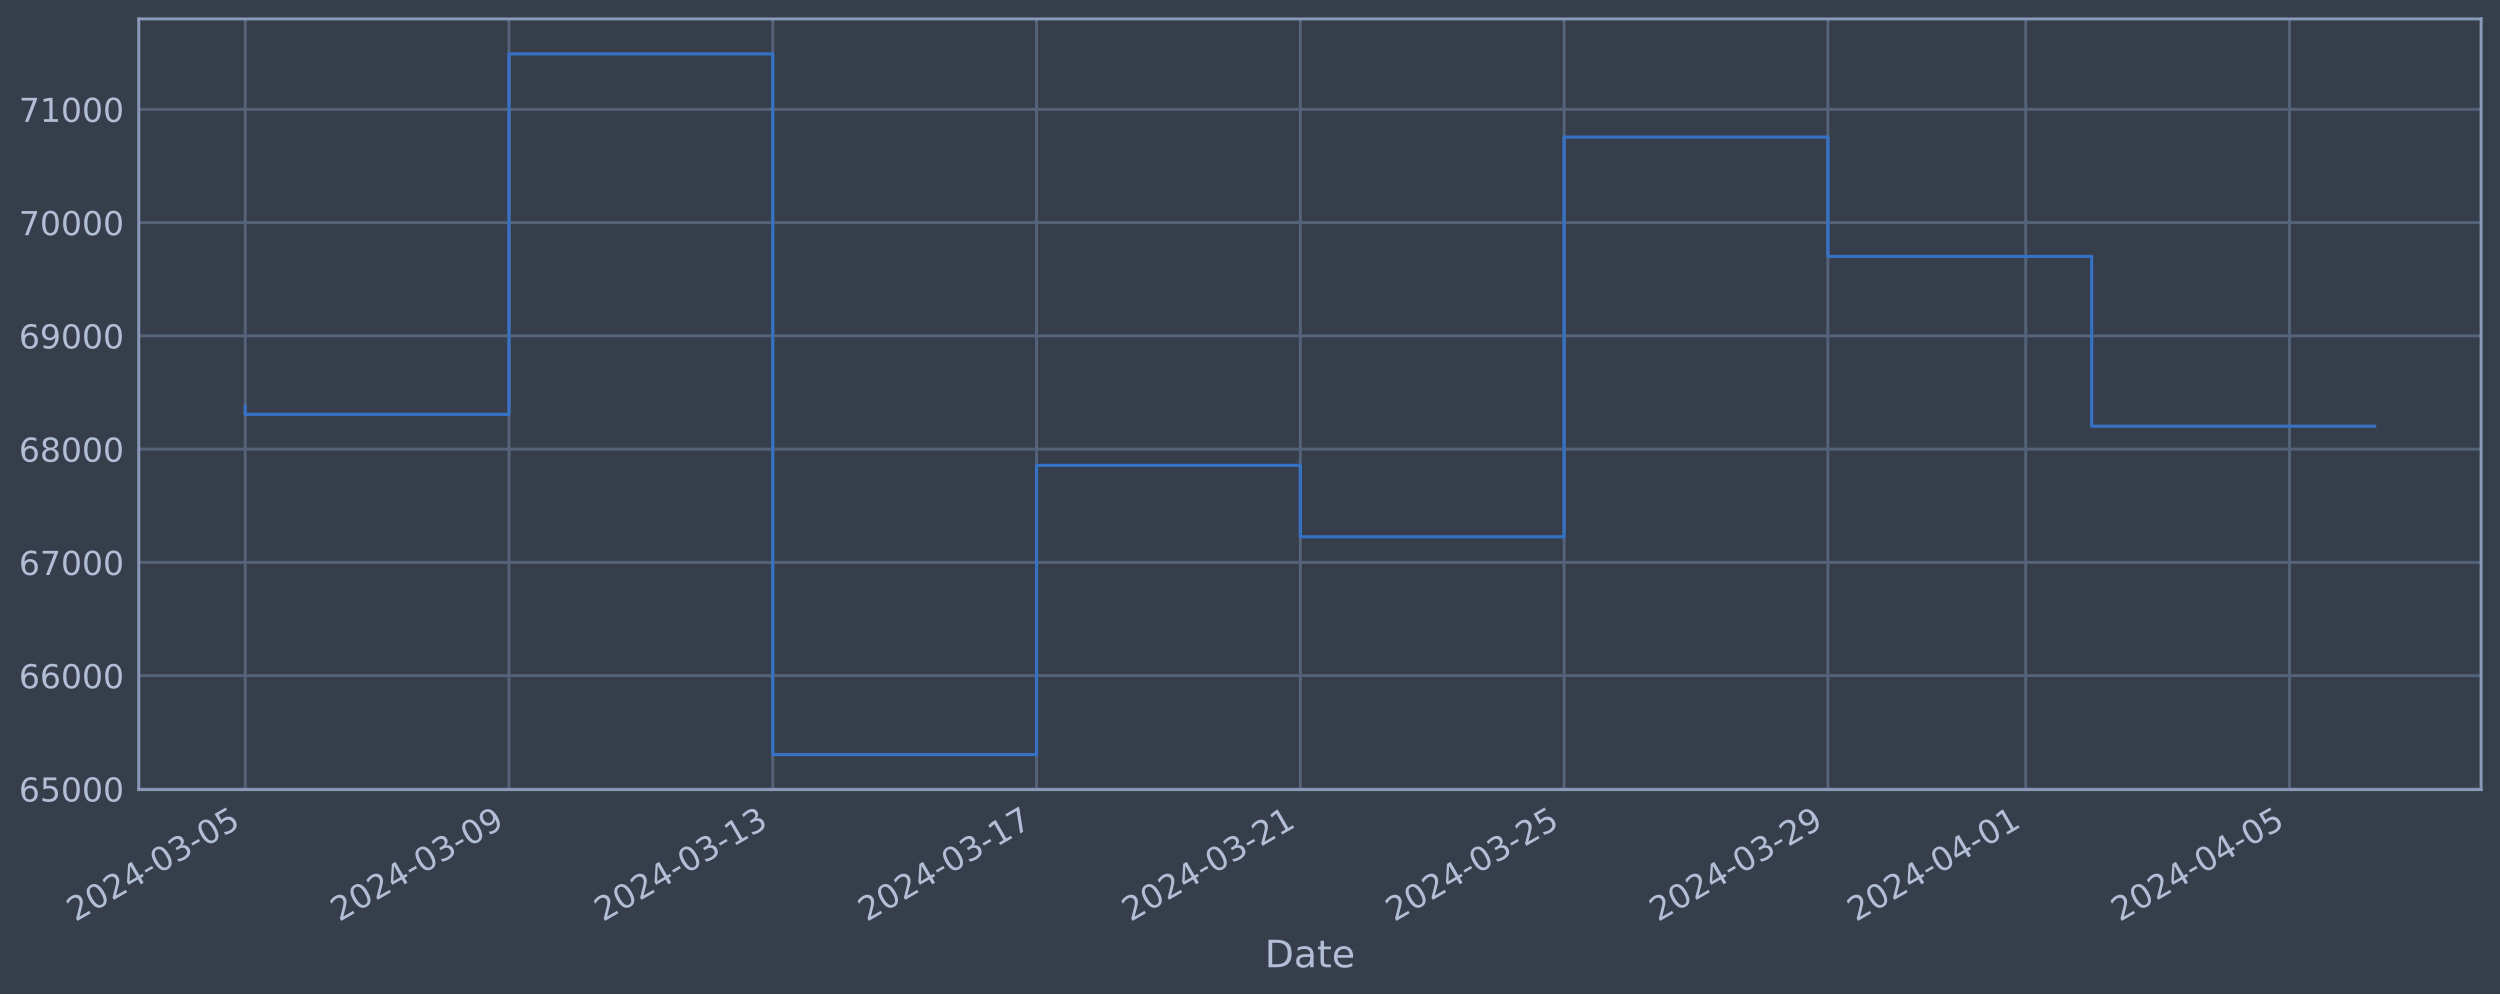
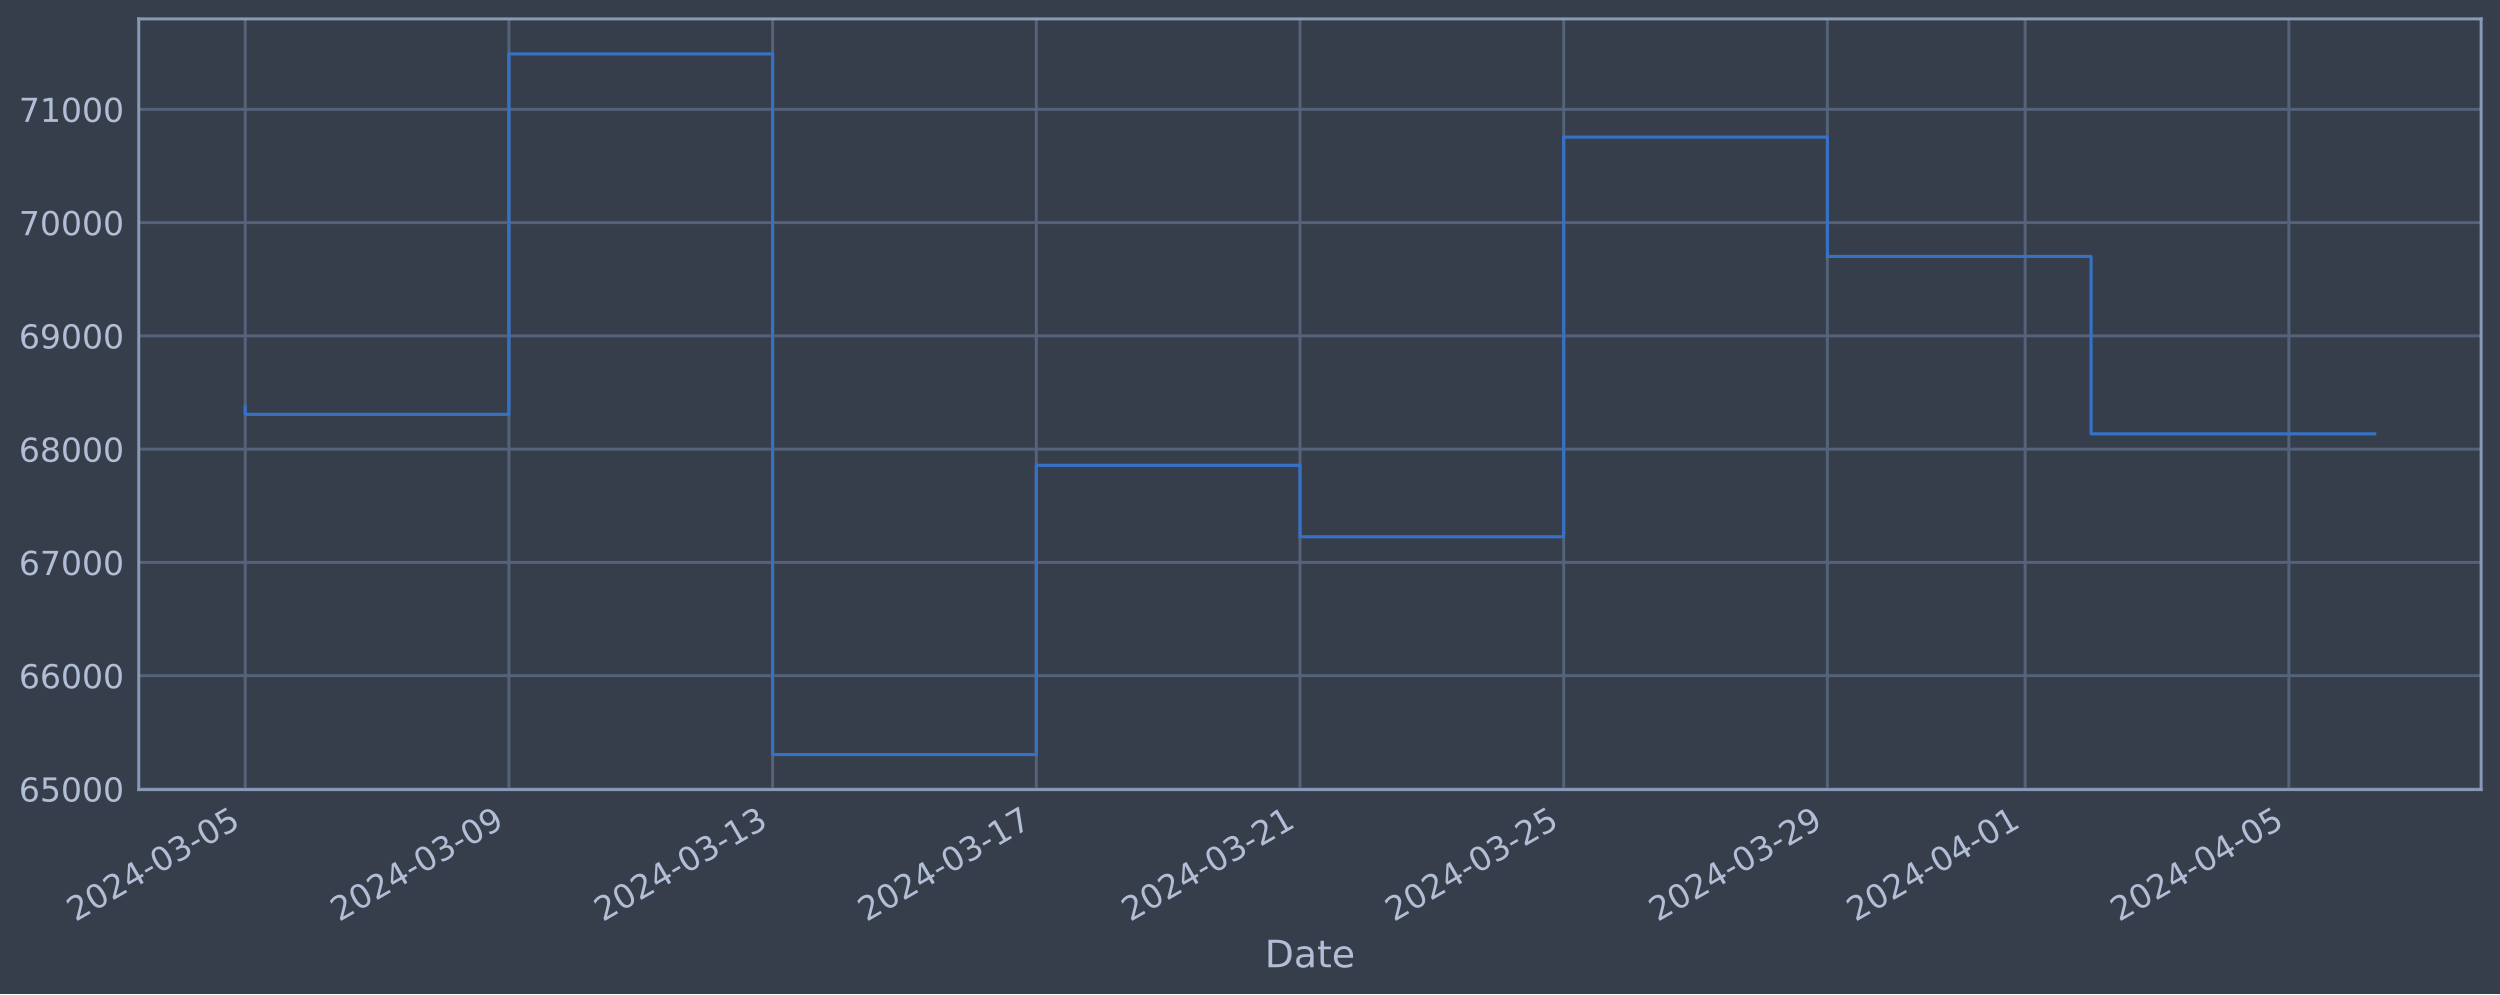
<svg xmlns="http://www.w3.org/2000/svg" xmlns:xlink="http://www.w3.org/1999/xlink" width="952.884pt" height="378.87pt" viewBox="0 0 952.884 378.87" version="1.1">
  <defs>
    <style type="text/css">*{stroke-linejoin: round; stroke-linecap: butt}</style>
  </defs>
  <g id="figure_1">
    <g id="patch_1">
      <path d="M 0 378.87  L 952.884 378.87  L 952.884 0  L 0 0  z " style="fill: #373e4b" />
    </g>
    <g id="axes_1">
      <g id="patch_2">
        <path d="M 52.884 300.96  L 945.684 300.96  L 945.684 7.2  L 52.884 7.2  z " style="fill: #373e4b" />
      </g>
      <g id="matplotlib.axis_1">
        <g id="xtick_1">
          <g id="line2d_1">
-             <path d="M 93.466 300.96  L 93.466 7.2  " clip-path="url(#pe42311c033)" style="fill: none; stroke: #546379; stroke-width: 1.12; stroke-linecap: square" />
+             <path d="M 93.466 300.96  L 93.466 7.2  " clip-path="url(#p8a559b1871)" style="fill: none; stroke: #546379; stroke-width: 1.12; stroke-linecap: square" />
          </g>
          <g id="line2d_2" />
          <g id="text_1">
            <g style="fill: #b1bed6" transform="translate(28.74006 351.4642) rotate(-30) scale(0.126 -0.126)">
              <defs>
                <path id="DejaVuSans-32" d="M 1228 531  L 3431 531  L 3431 0  L 469 0  L 469 531  Q 828 903 1448 1529  Q 2069 2156 2228 2338  Q 2531 2678 2651 2914  Q 2772 3150 2772 3378  Q 2772 3750 2511 3984  Q 2250 4219 1831 4219  Q 1534 4219 1204 4116  Q 875 4013 500 3803  L 500 4441  Q 881 4594 1212 4672  Q 1544 4750 1819 4750  Q 2544 4750 2975 4387  Q 3406 4025 3406 3419  Q 3406 3131 3298 2873  Q 3191 2616 2906 2266  Q 2828 2175 2409 1742  Q 1991 1309 1228 531  z " transform="scale(0.015625)" />
                <path id="DejaVuSans-30" d="M 2034 4250  Q 1547 4250 1301 3770  Q 1056 3291 1056 2328  Q 1056 1369 1301 889  Q 1547 409 2034 409  Q 2525 409 2770 889  Q 3016 1369 3016 2328  Q 3016 3291 2770 3770  Q 2525 4250 2034 4250  z M 2034 4750  Q 2819 4750 3233 4129  Q 3647 3509 3647 2328  Q 3647 1150 3233 529  Q 2819 -91 2034 -91  Q 1250 -91 836 529  Q 422 1150 422 2328  Q 422 3509 836 4129  Q 1250 4750 2034 4750  z " transform="scale(0.015625)" />
                <path id="DejaVuSans-34" d="M 2419 4116  L 825 1625  L 2419 1625  L 2419 4116  z M 2253 4666  L 3047 4666  L 3047 1625  L 3713 1625  L 3713 1100  L 3047 1100  L 3047 0  L 2419 0  L 2419 1100  L 313 1100  L 313 1709  L 2253 4666  z " transform="scale(0.015625)" />
                <path id="DejaVuSans-2d" d="M 313 2009  L 1997 2009  L 1997 1497  L 313 1497  L 313 2009  z " transform="scale(0.015625)" />
                <path id="DejaVuSans-33" d="M 2597 2516  Q 3050 2419 3304 2112  Q 3559 1806 3559 1356  Q 3559 666 3084 287  Q 2609 -91 1734 -91  Q 1441 -91 1130 -33  Q 819 25 488 141  L 488 750  Q 750 597 1062 519  Q 1375 441 1716 441  Q 2309 441 2620 675  Q 2931 909 2931 1356  Q 2931 1769 2642 2001  Q 2353 2234 1838 2234  L 1294 2234  L 1294 2753  L 1863 2753  Q 2328 2753 2575 2939  Q 2822 3125 2822 3475  Q 2822 3834 2567 4026  Q 2313 4219 1838 4219  Q 1578 4219 1281 4162  Q 984 4106 628 3988  L 628 4550  Q 988 4650 1302 4700  Q 1616 4750 1894 4750  Q 2613 4750 3031 4423  Q 3450 4097 3450 3541  Q 3450 3153 3228 2886  Q 3006 2619 2597 2516  z " transform="scale(0.015625)" />
                <path id="DejaVuSans-35" d="M 691 4666  L 3169 4666  L 3169 4134  L 1269 4134  L 1269 2991  Q 1406 3038 1543 3061  Q 1681 3084 1819 3084  Q 2600 3084 3056 2656  Q 3513 2228 3513 1497  Q 3513 744 3044 326  Q 2575 -91 1722 -91  Q 1428 -91 1123 -41  Q 819 9 494 109  L 494 744  Q 775 591 1075 516  Q 1375 441 1709 441  Q 2250 441 2565 725  Q 2881 1009 2881 1497  Q 2881 1984 2565 2268  Q 2250 2553 1709 2553  Q 1456 2553 1204 2497  Q 953 2441 691 2322  L 691 4666  z " transform="scale(0.015625)" />
              </defs>
              <use xlink:href="#DejaVuSans-32" />
              <use xlink:href="#DejaVuSans-30" x="63.623" />
              <use xlink:href="#DejaVuSans-32" x="127.246" />
              <use xlink:href="#DejaVuSans-34" x="190.869" />
              <use xlink:href="#DejaVuSans-2d" x="254.492" />
              <use xlink:href="#DejaVuSans-30" x="290.576" />
              <use xlink:href="#DejaVuSans-33" x="354.199" />
              <use xlink:href="#DejaVuSans-2d" x="417.822" />
              <use xlink:href="#DejaVuSans-30" x="453.906" />
              <use xlink:href="#DejaVuSans-35" x="517.529" />
            </g>
          </g>
        </g>
        <g id="xtick_2">
          <g id="line2d_3">
-             <path d="M 194.006 300.96  L 194.006 7.2  " clip-path="url(#pe42311c033)" style="fill: none; stroke: #546379; stroke-width: 1.12; stroke-linecap: square" />
+             <path d="M 193.973 300.96  L 193.973 7.2  " clip-path="url(#p8a559b1871)" style="fill: none; stroke: #546379; stroke-width: 1.12; stroke-linecap: square" />
          </g>
          <g id="line2d_4" />
          <g id="text_2">
-             <g style="fill: #b1bed6" transform="translate(129.2804 351.4642) rotate(-30) scale(0.126 -0.126)">
+             <g style="fill: #b1bed6" transform="translate(129.2478 351.4642) rotate(-30) scale(0.126 -0.126)">
              <defs>
                <path id="DejaVuSans-39" d="M 703 97  L 703 672  Q 941 559 1184 500  Q 1428 441 1663 441  Q 2288 441 2617 861  Q 2947 1281 2994 2138  Q 2813 1869 2534 1725  Q 2256 1581 1919 1581  Q 1219 1581 811 2004  Q 403 2428 403 3163  Q 403 3881 828 4315  Q 1253 4750 1959 4750  Q 2769 4750 3195 4129  Q 3622 3509 3622 2328  Q 3622 1225 3098 567  Q 2575 -91 1691 -91  Q 1453 -91 1209 -44  Q 966 3 703 97  z M 1959 2075  Q 2384 2075 2632 2365  Q 2881 2656 2881 3163  Q 2881 3666 2632 3958  Q 2384 4250 1959 4250  Q 1534 4250 1286 3958  Q 1038 3666 1038 3163  Q 1038 2656 1286 2365  Q 1534 2075 1959 2075  z " transform="scale(0.015625)" />
              </defs>
              <use xlink:href="#DejaVuSans-32" />
              <use xlink:href="#DejaVuSans-30" x="63.623" />
              <use xlink:href="#DejaVuSans-32" x="127.246" />
              <use xlink:href="#DejaVuSans-34" x="190.869" />
              <use xlink:href="#DejaVuSans-2d" x="254.492" />
              <use xlink:href="#DejaVuSans-30" x="290.576" />
              <use xlink:href="#DejaVuSans-33" x="354.199" />
              <use xlink:href="#DejaVuSans-2d" x="417.822" />
              <use xlink:href="#DejaVuSans-30" x="453.906" />
              <use xlink:href="#DejaVuSans-39" x="517.529" />
            </g>
          </g>
        </g>
        <g id="xtick_3">
          <g id="line2d_5">
-             <path d="M 294.546 300.96  L 294.546 7.2  " clip-path="url(#pe42311c033)" style="fill: none; stroke: #546379; stroke-width: 1.12; stroke-linecap: square" />
+             <path d="M 294.481 300.96  L 294.481 7.2  " clip-path="url(#p8a559b1871)" style="fill: none; stroke: #546379; stroke-width: 1.12; stroke-linecap: square" />
          </g>
          <g id="line2d_6" />
          <g id="text_3">
-             <g style="fill: #b1bed6" transform="translate(229.8207 351.4642) rotate(-30) scale(0.126 -0.126)">
+             <g style="fill: #b1bed6" transform="translate(229.7555 351.4642) rotate(-30) scale(0.126 -0.126)">
              <defs>
                <path id="DejaVuSans-31" d="M 794 531  L 1825 531  L 1825 4091  L 703 3866  L 703 4441  L 1819 4666  L 2450 4666  L 2450 531  L 3481 531  L 3481 0  L 794 0  L 794 531  z " transform="scale(0.015625)" />
              </defs>
              <use xlink:href="#DejaVuSans-32" />
              <use xlink:href="#DejaVuSans-30" x="63.623" />
              <use xlink:href="#DejaVuSans-32" x="127.246" />
              <use xlink:href="#DejaVuSans-34" x="190.869" />
              <use xlink:href="#DejaVuSans-2d" x="254.492" />
              <use xlink:href="#DejaVuSans-30" x="290.576" />
              <use xlink:href="#DejaVuSans-33" x="354.199" />
              <use xlink:href="#DejaVuSans-2d" x="417.822" />
              <use xlink:href="#DejaVuSans-31" x="453.906" />
              <use xlink:href="#DejaVuSans-33" x="517.529" />
            </g>
          </g>
        </g>
        <g id="xtick_4">
          <g id="line2d_7">
-             <path d="M 395.087 300.96  L 395.087 7.2  " clip-path="url(#pe42311c033)" style="fill: none; stroke: #546379; stroke-width: 1.12; stroke-linecap: square" />
+             <path d="M 394.989 300.96  L 394.989 7.2  " clip-path="url(#p8a559b1871)" style="fill: none; stroke: #546379; stroke-width: 1.12; stroke-linecap: square" />
          </g>
          <g id="line2d_8" />
          <g id="text_4">
-             <g style="fill: #b1bed6" transform="translate(330.3611 351.4642) rotate(-30) scale(0.126 -0.126)">
+             <g style="fill: #b1bed6" transform="translate(330.2632 351.4642) rotate(-30) scale(0.126 -0.126)">
              <defs>
                <path id="DejaVuSans-37" d="M 525 4666  L 3525 4666  L 3525 4397  L 1831 0  L 1172 0  L 2766 4134  L 525 4134  L 525 4666  z " transform="scale(0.015625)" />
              </defs>
              <use xlink:href="#DejaVuSans-32" />
              <use xlink:href="#DejaVuSans-30" x="63.623" />
              <use xlink:href="#DejaVuSans-32" x="127.246" />
              <use xlink:href="#DejaVuSans-34" x="190.869" />
              <use xlink:href="#DejaVuSans-2d" x="254.492" />
              <use xlink:href="#DejaVuSans-30" x="290.576" />
              <use xlink:href="#DejaVuSans-33" x="354.199" />
              <use xlink:href="#DejaVuSans-2d" x="417.822" />
              <use xlink:href="#DejaVuSans-31" x="453.906" />
              <use xlink:href="#DejaVuSans-37" x="517.529" />
            </g>
          </g>
        </g>
        <g id="xtick_5">
          <g id="line2d_9">
-             <path d="M 495.627 300.96  L 495.627 7.2  " clip-path="url(#pe42311c033)" style="fill: none; stroke: #546379; stroke-width: 1.12; stroke-linecap: square" />
+             <path d="M 495.496 300.96  L 495.496 7.2  " clip-path="url(#p8a559b1871)" style="fill: none; stroke: #546379; stroke-width: 1.12; stroke-linecap: square" />
          </g>
          <g id="line2d_10" />
          <g id="text_5">
-             <g style="fill: #b1bed6" transform="translate(430.9014 351.4642) rotate(-30) scale(0.126 -0.126)">
+             <g style="fill: #b1bed6" transform="translate(430.7709 351.4642) rotate(-30) scale(0.126 -0.126)">
              <use xlink:href="#DejaVuSans-32" />
              <use xlink:href="#DejaVuSans-30" x="63.623" />
              <use xlink:href="#DejaVuSans-32" x="127.246" />
              <use xlink:href="#DejaVuSans-34" x="190.869" />
              <use xlink:href="#DejaVuSans-2d" x="254.492" />
              <use xlink:href="#DejaVuSans-30" x="290.576" />
              <use xlink:href="#DejaVuSans-33" x="354.199" />
              <use xlink:href="#DejaVuSans-2d" x="417.822" />
              <use xlink:href="#DejaVuSans-32" x="453.906" />
              <use xlink:href="#DejaVuSans-31" x="517.529" />
            </g>
          </g>
        </g>
        <g id="xtick_6">
          <g id="line2d_11">
-             <path d="M 596.167 300.96  L 596.167 7.2  " clip-path="url(#pe42311c033)" style="fill: none; stroke: #546379; stroke-width: 1.12; stroke-linecap: square" />
+             <path d="M 596.004 300.96  L 596.004 7.2  " clip-path="url(#p8a559b1871)" style="fill: none; stroke: #546379; stroke-width: 1.12; stroke-linecap: square" />
          </g>
          <g id="line2d_12" />
          <g id="text_6">
-             <g style="fill: #b1bed6" transform="translate(531.4418 351.4642) rotate(-30) scale(0.126 -0.126)">
+             <g style="fill: #b1bed6" transform="translate(531.2786 351.4642) rotate(-30) scale(0.126 -0.126)">
              <use xlink:href="#DejaVuSans-32" />
              <use xlink:href="#DejaVuSans-30" x="63.623" />
              <use xlink:href="#DejaVuSans-32" x="127.246" />
              <use xlink:href="#DejaVuSans-34" x="190.869" />
              <use xlink:href="#DejaVuSans-2d" x="254.492" />
              <use xlink:href="#DejaVuSans-30" x="290.576" />
              <use xlink:href="#DejaVuSans-33" x="354.199" />
              <use xlink:href="#DejaVuSans-2d" x="417.822" />
              <use xlink:href="#DejaVuSans-32" x="453.906" />
              <use xlink:href="#DejaVuSans-35" x="517.529" />
            </g>
          </g>
        </g>
        <g id="xtick_7">
          <g id="line2d_13">
-             <path d="M 696.708 300.96  L 696.708 7.2  " clip-path="url(#pe42311c033)" style="fill: none; stroke: #546379; stroke-width: 1.12; stroke-linecap: square" />
+             <path d="M 696.512 300.96  L 696.512 7.2  " clip-path="url(#p8a559b1871)" style="fill: none; stroke: #546379; stroke-width: 1.12; stroke-linecap: square" />
          </g>
          <g id="line2d_14" />
          <g id="text_7">
-             <g style="fill: #b1bed6" transform="translate(631.9821 351.4642) rotate(-30) scale(0.126 -0.126)">
+             <g style="fill: #b1bed6" transform="translate(631.7863 351.4642) rotate(-30) scale(0.126 -0.126)">
              <use xlink:href="#DejaVuSans-32" />
              <use xlink:href="#DejaVuSans-30" x="63.623" />
              <use xlink:href="#DejaVuSans-32" x="127.246" />
              <use xlink:href="#DejaVuSans-34" x="190.869" />
              <use xlink:href="#DejaVuSans-2d" x="254.492" />
              <use xlink:href="#DejaVuSans-30" x="290.576" />
              <use xlink:href="#DejaVuSans-33" x="354.199" />
              <use xlink:href="#DejaVuSans-2d" x="417.822" />
              <use xlink:href="#DejaVuSans-32" x="453.906" />
              <use xlink:href="#DejaVuSans-39" x="517.529" />
            </g>
          </g>
        </g>
        <g id="xtick_8">
          <g id="line2d_15">
-             <path d="M 772.113 300.96  L 772.113 7.2  " clip-path="url(#pe42311c033)" style="fill: none; stroke: #546379; stroke-width: 1.12; stroke-linecap: square" />
+             <path d="M 771.893 300.96  L 771.893 7.2  " clip-path="url(#p8a559b1871)" style="fill: none; stroke: #546379; stroke-width: 1.12; stroke-linecap: square" />
          </g>
          <g id="line2d_16" />
          <g id="text_8">
-             <g style="fill: #b1bed6" transform="translate(707.3874 351.4642) rotate(-30) scale(0.126 -0.126)">
+             <g style="fill: #b1bed6" transform="translate(707.1671 351.4642) rotate(-30) scale(0.126 -0.126)">
              <use xlink:href="#DejaVuSans-32" />
              <use xlink:href="#DejaVuSans-30" x="63.623" />
              <use xlink:href="#DejaVuSans-32" x="127.246" />
              <use xlink:href="#DejaVuSans-34" x="190.869" />
              <use xlink:href="#DejaVuSans-2d" x="254.492" />
              <use xlink:href="#DejaVuSans-30" x="290.576" />
              <use xlink:href="#DejaVuSans-34" x="354.199" />
              <use xlink:href="#DejaVuSans-2d" x="417.822" />
              <use xlink:href="#DejaVuSans-30" x="453.906" />
              <use xlink:href="#DejaVuSans-31" x="517.529" />
            </g>
          </g>
        </g>
        <g id="xtick_9">
          <g id="line2d_17">
-             <path d="M 872.653 300.96  L 872.653 7.2  " clip-path="url(#pe42311c033)" style="fill: none; stroke: #546379; stroke-width: 1.12; stroke-linecap: square" />
+             <path d="M 872.4 300.96  L 872.4 7.2  " clip-path="url(#p8a559b1871)" style="fill: none; stroke: #546379; stroke-width: 1.12; stroke-linecap: square" />
          </g>
          <g id="line2d_18" />
          <g id="text_9">
-             <g style="fill: #b1bed6" transform="translate(807.9277 351.4642) rotate(-30) scale(0.126 -0.126)">
+             <g style="fill: #b1bed6" transform="translate(807.6748 351.4642) rotate(-30) scale(0.126 -0.126)">
              <use xlink:href="#DejaVuSans-32" />
              <use xlink:href="#DejaVuSans-30" x="63.623" />
              <use xlink:href="#DejaVuSans-32" x="127.246" />
              <use xlink:href="#DejaVuSans-34" x="190.869" />
              <use xlink:href="#DejaVuSans-2d" x="254.492" />
              <use xlink:href="#DejaVuSans-30" x="290.576" />
              <use xlink:href="#DejaVuSans-34" x="354.199" />
              <use xlink:href="#DejaVuSans-2d" x="417.822" />
              <use xlink:href="#DejaVuSans-30" x="453.906" />
              <use xlink:href="#DejaVuSans-35" x="517.529" />
            </g>
          </g>
        </g>
        <g id="text_10">
          <g style="fill: #b1bed6" transform="translate(482.0746 368.6753) scale(0.144 -0.144)">
            <defs>
              <path id="DejaVuSans-44" d="M 1259 4147  L 1259 519  L 2022 519  Q 2988 519 3436 956  Q 3884 1394 3884 2338  Q 3884 3275 3436 3711  Q 2988 4147 2022 4147  L 1259 4147  z M 628 4666  L 1925 4666  Q 3281 4666 3915 4102  Q 4550 3538 4550 2338  Q 4550 1131 3912 565  Q 3275 0 1925 0  L 628 0  L 628 4666  z " transform="scale(0.015625)" />
              <path id="DejaVuSans-61" d="M 2194 1759  Q 1497 1759 1228 1600  Q 959 1441 959 1056  Q 959 750 1161 570  Q 1363 391 1709 391  Q 2188 391 2477 730  Q 2766 1069 2766 1631  L 2766 1759  L 2194 1759  z M 3341 1997  L 3341 0  L 2766 0  L 2766 531  Q 2569 213 2275 61  Q 1981 -91 1556 -91  Q 1019 -91 701 211  Q 384 513 384 1019  Q 384 1609 779 1909  Q 1175 2209 1959 2209  L 2766 2209  L 2766 2266  Q 2766 2663 2505 2880  Q 2244 3097 1772 3097  Q 1472 3097 1187 3025  Q 903 2953 641 2809  L 641 3341  Q 956 3463 1253 3523  Q 1550 3584 1831 3584  Q 2591 3584 2966 3190  Q 3341 2797 3341 1997  z " transform="scale(0.015625)" />
              <path id="DejaVuSans-74" d="M 1172 4494  L 1172 3500  L 2356 3500  L 2356 3053  L 1172 3053  L 1172 1153  Q 1172 725 1289 603  Q 1406 481 1766 481  L 2356 481  L 2356 0  L 1766 0  Q 1100 0 847 248  Q 594 497 594 1153  L 594 3053  L 172 3053  L 172 3500  L 594 3500  L 594 4494  L 1172 4494  z " transform="scale(0.015625)" />
              <path id="DejaVuSans-65" d="M 3597 1894  L 3597 1613  L 953 1613  Q 991 1019 1311 708  Q 1631 397 2203 397  Q 2534 397 2845 478  Q 3156 559 3463 722  L 3463 178  Q 3153 47 2828 -22  Q 2503 -91 2169 -91  Q 1331 -91 842 396  Q 353 884 353 1716  Q 353 2575 817 3079  Q 1281 3584 2069 3584  Q 2775 3584 3186 3129  Q 3597 2675 3597 1894  z M 3022 2063  Q 3016 2534 2758 2815  Q 2500 3097 2075 3097  Q 1594 3097 1305 2825  Q 1016 2553 972 2059  L 3022 2063  z " transform="scale(0.015625)" />
            </defs>
            <use xlink:href="#DejaVuSans-44" />
            <use xlink:href="#DejaVuSans-61" x="77.002" />
            <use xlink:href="#DejaVuSans-74" x="138.281" />
            <use xlink:href="#DejaVuSans-65" x="177.49" />
          </g>
        </g>
      </g>
      <g id="matplotlib.axis_2">
        <g id="ytick_1">
          <g id="line2d_19">
-             <path d="M 52.884 300.718  L 945.684 300.718  " clip-path="url(#pe42311c033)" style="fill: none; stroke: #546379; stroke-width: 1.12; stroke-linecap: square" />
+             <path d="M 52.884 300.718  L 945.684 300.718  " clip-path="url(#p8a559b1871)" style="fill: none; stroke: #546379; stroke-width: 1.12; stroke-linecap: square" />
          </g>
          <g id="line2d_20" />
          <g id="text_11">
            <g style="fill: #b1bed6" transform="translate(7.2 305.5049) scale(0.126 -0.126)">
              <defs>
                <path id="DejaVuSans-36" d="M 2113 2584  Q 1688 2584 1439 2293  Q 1191 2003 1191 1497  Q 1191 994 1439 701  Q 1688 409 2113 409  Q 2538 409 2786 701  Q 3034 994 3034 1497  Q 3034 2003 2786 2293  Q 2538 2584 2113 2584  z M 3366 4563  L 3366 3988  Q 3128 4100 2886 4159  Q 2644 4219 2406 4219  Q 1781 4219 1451 3797  Q 1122 3375 1075 2522  Q 1259 2794 1537 2939  Q 1816 3084 2150 3084  Q 2853 3084 3261 2657  Q 3669 2231 3669 1497  Q 3669 778 3244 343  Q 2819 -91 2113 -91  Q 1303 -91 875 529  Q 447 1150 447 2328  Q 447 3434 972 4092  Q 1497 4750 2381 4750  Q 2619 4750 2861 4703  Q 3103 4656 3366 4563  z " transform="scale(0.015625)" />
              </defs>
              <use xlink:href="#DejaVuSans-36" />
              <use xlink:href="#DejaVuSans-35" x="63.623" />
              <use xlink:href="#DejaVuSans-30" x="127.246" />
              <use xlink:href="#DejaVuSans-30" x="190.869" />
              <use xlink:href="#DejaVuSans-30" x="254.492" />
            </g>
          </g>
        </g>
        <g id="ytick_2">
          <g id="line2d_21">
-             <path d="M 52.884 257.544  L 945.684 257.544  " clip-path="url(#pe42311c033)" style="fill: none; stroke: #546379; stroke-width: 1.12; stroke-linecap: square" />
+             <path d="M 52.884 257.544  L 945.684 257.544  " clip-path="url(#p8a559b1871)" style="fill: none; stroke: #546379; stroke-width: 1.12; stroke-linecap: square" />
          </g>
          <g id="line2d_22" />
          <g id="text_12">
            <g style="fill: #b1bed6" transform="translate(7.2 262.331) scale(0.126 -0.126)">
              <use xlink:href="#DejaVuSans-36" />
              <use xlink:href="#DejaVuSans-36" x="63.623" />
              <use xlink:href="#DejaVuSans-30" x="127.246" />
              <use xlink:href="#DejaVuSans-30" x="190.869" />
              <use xlink:href="#DejaVuSans-30" x="254.492" />
            </g>
          </g>
        </g>
        <g id="ytick_3">
          <g id="line2d_23">
-             <path d="M 52.884 214.37  L 945.684 214.37  " clip-path="url(#pe42311c033)" style="fill: none; stroke: #546379; stroke-width: 1.12; stroke-linecap: square" />
+             <path d="M 52.884 214.37  L 945.684 214.37  " clip-path="url(#p8a559b1871)" style="fill: none; stroke: #546379; stroke-width: 1.12; stroke-linecap: square" />
          </g>
          <g id="line2d_24" />
          <g id="text_13">
            <g style="fill: #b1bed6" transform="translate(7.2 219.157) scale(0.126 -0.126)">
              <use xlink:href="#DejaVuSans-36" />
              <use xlink:href="#DejaVuSans-37" x="63.623" />
              <use xlink:href="#DejaVuSans-30" x="127.246" />
              <use xlink:href="#DejaVuSans-30" x="190.869" />
              <use xlink:href="#DejaVuSans-30" x="254.492" />
            </g>
          </g>
        </g>
        <g id="ytick_4">
          <g id="line2d_25">
-             <path d="M 52.884 171.196  L 945.684 171.196  " clip-path="url(#pe42311c033)" style="fill: none; stroke: #546379; stroke-width: 1.12; stroke-linecap: square" />
+             <path d="M 52.884 171.196  L 945.684 171.196  " clip-path="url(#p8a559b1871)" style="fill: none; stroke: #546379; stroke-width: 1.12; stroke-linecap: square" />
          </g>
          <g id="line2d_26" />
          <g id="text_14">
            <g style="fill: #b1bed6" transform="translate(7.2 175.9831) scale(0.126 -0.126)">
              <defs>
                <path id="DejaVuSans-38" d="M 2034 2216  Q 1584 2216 1326 1975  Q 1069 1734 1069 1313  Q 1069 891 1326 650  Q 1584 409 2034 409  Q 2484 409 2743 651  Q 3003 894 3003 1313  Q 3003 1734 2745 1975  Q 2488 2216 2034 2216  z M 1403 2484  Q 997 2584 770 2862  Q 544 3141 544 3541  Q 544 4100 942 4425  Q 1341 4750 2034 4750  Q 2731 4750 3128 4425  Q 3525 4100 3525 3541  Q 3525 3141 3298 2862  Q 3072 2584 2669 2484  Q 3125 2378 3379 2068  Q 3634 1759 3634 1313  Q 3634 634 3220 271  Q 2806 -91 2034 -91  Q 1263 -91 848 271  Q 434 634 434 1313  Q 434 1759 690 2068  Q 947 2378 1403 2484  z M 1172 3481  Q 1172 3119 1398 2916  Q 1625 2713 2034 2713  Q 2441 2713 2670 2916  Q 2900 3119 2900 3481  Q 2900 3844 2670 4047  Q 2441 4250 2034 4250  Q 1625 4250 1398 4047  Q 1172 3844 1172 3481  z " transform="scale(0.015625)" />
              </defs>
              <use xlink:href="#DejaVuSans-36" />
              <use xlink:href="#DejaVuSans-38" x="63.623" />
              <use xlink:href="#DejaVuSans-30" x="127.246" />
              <use xlink:href="#DejaVuSans-30" x="190.869" />
              <use xlink:href="#DejaVuSans-30" x="254.492" />
            </g>
          </g>
        </g>
        <g id="ytick_5">
          <g id="line2d_27">
-             <path d="M 52.884 128.022  L 945.684 128.022  " clip-path="url(#pe42311c033)" style="fill: none; stroke: #546379; stroke-width: 1.12; stroke-linecap: square" />
+             <path d="M 52.884 128.022  L 945.684 128.022  " clip-path="url(#p8a559b1871)" style="fill: none; stroke: #546379; stroke-width: 1.12; stroke-linecap: square" />
          </g>
          <g id="line2d_28" />
          <g id="text_15">
            <g style="fill: #b1bed6" transform="translate(7.2 132.8092) scale(0.126 -0.126)">
              <use xlink:href="#DejaVuSans-36" />
              <use xlink:href="#DejaVuSans-39" x="63.623" />
              <use xlink:href="#DejaVuSans-30" x="127.246" />
              <use xlink:href="#DejaVuSans-30" x="190.869" />
              <use xlink:href="#DejaVuSans-30" x="254.492" />
            </g>
          </g>
        </g>
        <g id="ytick_6">
          <g id="line2d_29">
-             <path d="M 52.884 84.848  L 945.684 84.848  " clip-path="url(#pe42311c033)" style="fill: none; stroke: #546379; stroke-width: 1.12; stroke-linecap: square" />
+             <path d="M 52.884 84.848  L 945.684 84.848  " clip-path="url(#p8a559b1871)" style="fill: none; stroke: #546379; stroke-width: 1.12; stroke-linecap: square" />
          </g>
          <g id="line2d_30" />
          <g id="text_16">
            <g style="fill: #b1bed6" transform="translate(7.2 89.63523) scale(0.126 -0.126)">
              <use xlink:href="#DejaVuSans-37" />
              <use xlink:href="#DejaVuSans-30" x="63.623" />
              <use xlink:href="#DejaVuSans-30" x="127.246" />
              <use xlink:href="#DejaVuSans-30" x="190.869" />
              <use xlink:href="#DejaVuSans-30" x="254.492" />
            </g>
          </g>
        </g>
        <g id="ytick_7">
          <g id="line2d_31">
-             <path d="M 52.884 41.674  L 945.684 41.674  " clip-path="url(#pe42311c033)" style="fill: none; stroke: #546379; stroke-width: 1.12; stroke-linecap: square" />
+             <path d="M 52.884 41.674  L 945.684 41.674  " clip-path="url(#p8a559b1871)" style="fill: none; stroke: #546379; stroke-width: 1.12; stroke-linecap: square" />
          </g>
          <g id="line2d_32" />
          <g id="text_17">
            <g style="fill: #b1bed6" transform="translate(7.2 46.4613) scale(0.126 -0.126)">
              <use xlink:href="#DejaVuSans-37" />
              <use xlink:href="#DejaVuSans-31" x="63.623" />
              <use xlink:href="#DejaVuSans-30" x="127.246" />
              <use xlink:href="#DejaVuSans-30" x="190.869" />
              <use xlink:href="#DejaVuSans-30" x="254.492" />
            </g>
          </g>
        </g>
      </g>
      <g id="line2d_33">
-         <path d="M 93.466 154.891  L 93.466 157.946  L 194.006 157.946  L 194.006 20.553  L 294.546 20.553  L 294.546 287.607  L 395.087 287.607  L 395.087 177.362  L 495.627 177.362  L 495.627 204.598  L 596.167 204.598  L 596.167 52.265  L 696.708 52.265  L 696.708 97.744  L 797.248 97.744  L 797.248 162.429  L 905.102 162.429  " clip-path="url(#pe42311c033)" style="fill: none; stroke: #3572c6; stroke-width: 1.2; stroke-linecap: square" />
+         <path d="M 93.466 154.891  L 93.466 157.946  L 193.973 157.946  L 193.973 20.553  L 294.481 20.553  L 294.481 287.607  L 394.989 287.607  L 394.989 177.362  L 495.496 177.362  L 495.496 204.598  L 596.004 204.598  L 596.004 52.265  L 696.512 52.265  L 696.512 97.744  L 797.02 97.744  L 797.02 165.361  L 905.102 165.361  " clip-path="url(#p8a559b1871)" style="fill: none; stroke: #3572c6; stroke-width: 1.2; stroke-linecap: square" />
      </g>
      <g id="patch_3">
        <path d="M 52.884 300.96  L 52.884 7.2  " style="fill: none; stroke: #899ab8; stroke-width: 1.12; stroke-linejoin: miter; stroke-linecap: square" />
      </g>
      <g id="patch_4">
        <path d="M 945.684 300.96  L 945.684 7.2  " style="fill: none; stroke: #899ab8; stroke-width: 1.12; stroke-linejoin: miter; stroke-linecap: square" />
      </g>
      <g id="patch_5">
        <path d="M 52.884 300.96  L 945.684 300.96  " style="fill: none; stroke: #899ab8; stroke-width: 1.12; stroke-linejoin: miter; stroke-linecap: square" />
      </g>
      <g id="patch_6">
        <path d="M 52.884 7.2  L 945.684 7.2  " style="fill: none; stroke: #899ab8; stroke-width: 1.12; stroke-linejoin: miter; stroke-linecap: square" />
      </g>
    </g>
  </g>
  <defs>
-     <clipPath id="pe42311c033">
+     <clipPath id="p8a559b1871">
      <rect x="52.884" y="7.2" width="892.8" height="293.76" />
    </clipPath>
  </defs>
</svg>
